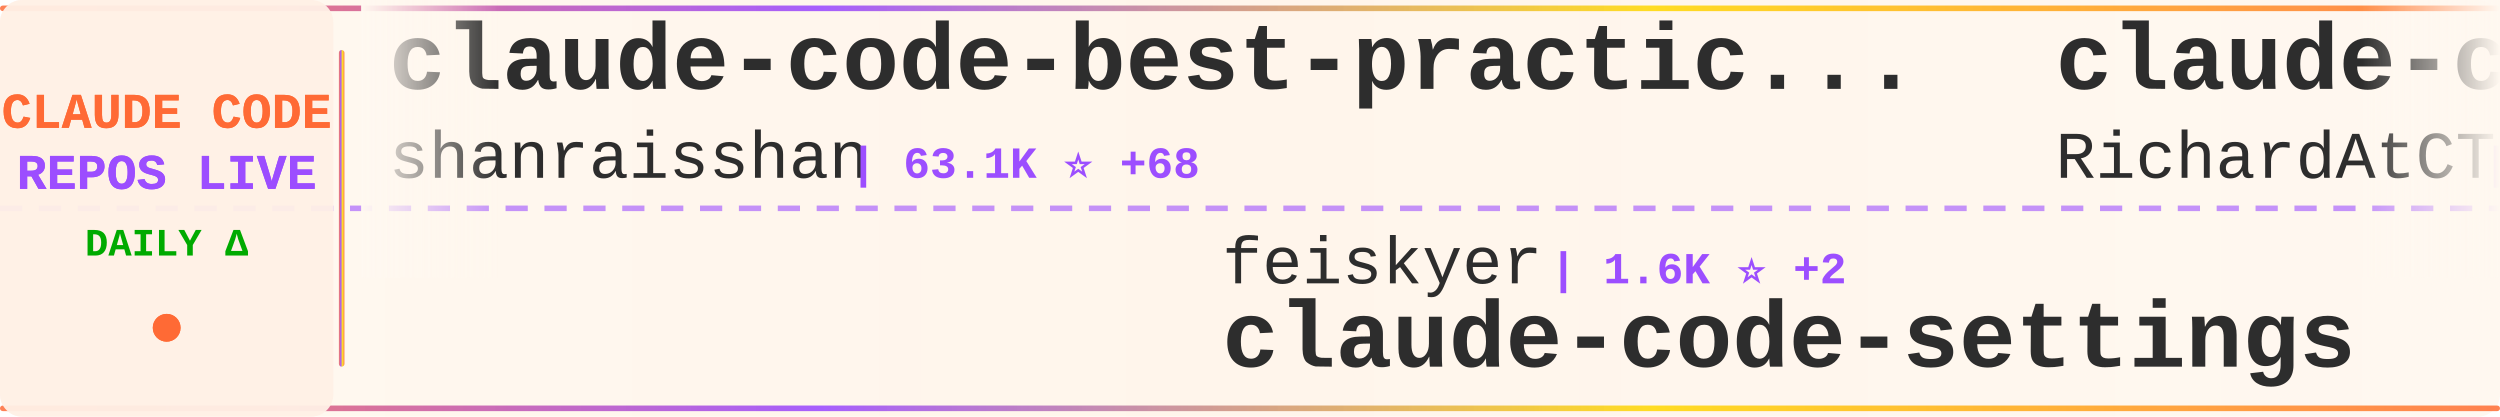
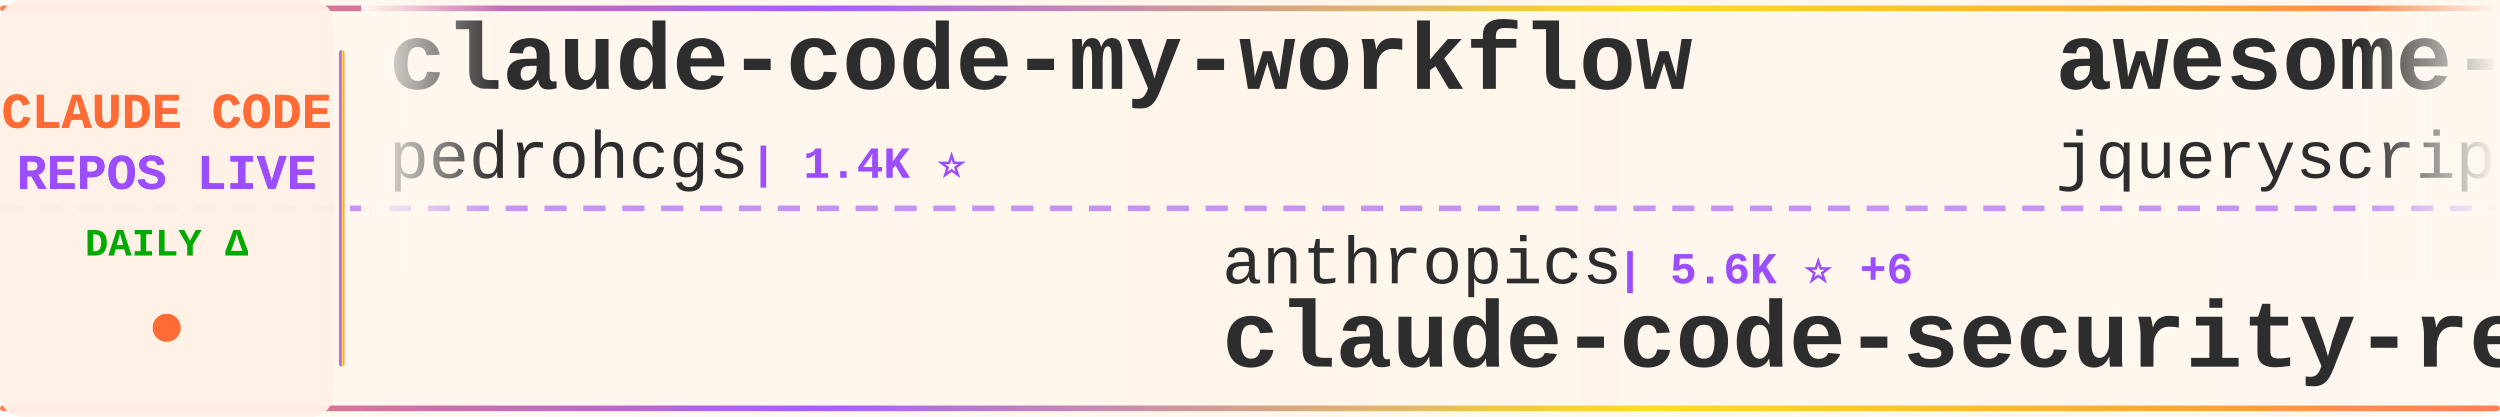
<svg xmlns="http://www.w3.org/2000/svg" width="900" height="150">
  <defs>
    <linearGradient id="tickerBg" x1="0%" y1="0%" x2="100%" y2="0%">
      <stop offset="0%" style="stop-color:#fff8f0;stop-opacity:0.98" />
      <stop offset="50%" style="stop-color:#fff5eb;stop-opacity:1" />
      <stop offset="100%" style="stop-color:#fff8f0;stop-opacity:0.98" />
    </linearGradient>
    <linearGradient id="borderGrad" x1="0%" y1="0%" x2="100%" y2="0%">
      <stop offset="0%" style="stop-color:#FF6B35;stop-opacity:0.85">
        <animate attributeName="stop-opacity" values="0.85;1;0.85" dur="2s" repeatCount="indefinite" />
      </stop>
      <stop offset="33%" style="stop-color:#9C4EFF;stop-opacity:0.9">
        <animate attributeName="stop-opacity" values="0.9;1;0.9" dur="2.2s" repeatCount="indefinite" />
      </stop>
      <stop offset="66%" style="stop-color:#FFD700;stop-opacity:0.85">
        <animate attributeName="stop-opacity" values="0.85;1;0.85" dur="1.8s" repeatCount="indefinite" />
      </stop>
      <stop offset="100%" style="stop-color:#FF6B35;stop-opacity:0.85">
        <animate attributeName="stop-opacity" values="0.85;1;0.85" dur="2s" repeatCount="indefinite" />
      </stop>
    </linearGradient>
    <filter id="textGlow">
      <feGaussianBlur stdDeviation="0.15" result="coloredBlur" />
      <feMerge>
        <feMergeNode in="coloredBlur" />
        <feMergeNode in="SourceGraphic" />
      </feMerge>
    </filter>
    <filter id="metricGlow">
      <feGaussianBlur stdDeviation="0.2" result="coloredBlur" />
      <feMerge>
        <feMergeNode in="coloredBlur" />
        <feMergeNode in="SourceGraphic" />
      </feMerge>
    </filter>
    <linearGradient id="leftFade" x1="0%" y1="0%" x2="100%" y2="0%">
      <stop offset="0%" style="stop-color:#fff8f0;stop-opacity:1" />
      <stop offset="100%" style="stop-color:#fff8f0;stop-opacity:0" />
    </linearGradient>
    <linearGradient id="rightFade" x1="0%" y1="0%" x2="100%" y2="0%">
      <stop offset="0%" style="stop-color:#fff8f0;stop-opacity:0" />
      <stop offset="100%" style="stop-color:#fff8f0;stop-opacity:1" />
    </linearGradient>
  </defs>
  <rect width="900" height="150" fill="url(#tickerBg)" rx="8" />
  <rect x="0" y="2" width="900" height="2" fill="url(#borderGrad)" rx="1" />
  <rect x="0" y="146" width="900" height="2" fill="url(#borderGrad)" rx="1" />
  <line x1="0" y1="75" x2="900" y2="75" stroke="#9C4EFF" stroke-width="2" stroke-dasharray="8 6" opacity="0.6" />
  <rect x="0" y="0" width="120" height="150" fill="#fff0e6" opacity="0.95" rx="8" />
  <text x="60" y="46" font-family="'Courier New', monospace" font-size="18" font-weight="bold" fill="#FF6B35" text-anchor="middle" filter="url(#textGlow)">
    CLAUDE CODE
  </text>
  <text x="60" y="68" font-family="'Courier New', monospace" font-size="18" font-weight="bold" fill="#9C4EFF" text-anchor="middle" filter="url(#textGlow)">
    REPOS LIVE
  </text>
  <text x="60" y="92" font-family="'Courier New', monospace" font-size="14" font-weight="bold" fill="#00aa00" text-anchor="middle">
    DAILY Δ
  </text>
  <circle cx="60" cy="118" r="5" fill="#FF6B35" filter="url(#metricGlow)">
    <animate attributeName="r" values="4;6;4" dur="1.5s" repeatCount="indefinite" />
    <animate attributeName="opacity" values="0.6;1;0.6" dur="1.5s" repeatCount="indefinite" />
  </circle>
  <rect x="122" y="18" width="2" height="114" fill="url(#borderGrad)" rx="1" />
  <clipPath id="tickerClip">
    <rect x="130" y="0" width="770" height="150" />
  </clipPath>
  <g clip-path="url(#tickerClip)">
    <g id="tickerItems">
      <animateTransform attributeName="transform" attributeType="XML" type="translate" from="0 0" to="-3000 0" dur="54s" repeatCount="indefinite" />
      <g transform="translate(0, 0)">
-         <text x="140" y="32" font-family="'Courier New', monospace" font-size="34" font-weight="bold" fill="#2d2d2d">claude-code-best-practic...</text>
-         <text x="140" y="64" font-family="'Courier New', monospace" font-size="24" font-weight="normal" fill="#2d2d2d" opacity="1.0">shanraisshan</text>
-         <text x="306" y="64" font-family="'Courier New', monospace" font-size="16" font-weight="bold" fill="#9C4EFF"> | 63.1K ⭐ +68</text>
+         <text x="140" y="32" font-family="'Courier New', monospace" font-size="34" font-weight="bold" fill="#2d2d2d">claude-code-my-workflow</text>
+         <text x="140" y="64" font-family="'Courier New', monospace" font-size="24" font-weight="normal" fill="#2d2d2d" opacity="1.0">pedrohcgs</text>
+         <text x="270" y="64" font-family="'Courier New', monospace" font-size="16" font-weight="bold" fill="#9C4EFF"> | 1.4K ⭐</text>
      </g>
      <g transform="translate(300, 0)">
-         <text x="140" y="102" font-family="'Courier New', monospace" font-size="24" font-weight="normal" fill="#2d2d2d" opacity="1.0">feiskyer</text>
-         <text x="258" y="102" font-family="'Courier New', monospace" font-size="16" font-weight="bold" fill="#9C4EFF"> | 1.6K ⭐ +2</text>
-         <text x="140" y="132" font-family="'Courier New', monospace" font-size="34" font-weight="bold" fill="#2d2d2d">claude-code-settings</text>
+         <text x="140" y="102" font-family="'Courier New', monospace" font-size="24" font-weight="normal" fill="#2d2d2d" opacity="1.0">anthropics</text>
+         <text x="282" y="102" font-family="'Courier New', monospace" font-size="16" font-weight="bold" fill="#9C4EFF"> | 5.6K ⭐ +6</text>
+         <text x="140" y="132" font-family="'Courier New', monospace" font-size="34" font-weight="bold" fill="#2d2d2d">claude-code-security-rev...</text>
      </g>
      <g transform="translate(600, 0)">
-         <text x="140" y="32" font-family="'Courier New', monospace" font-size="34" font-weight="bold" fill="#2d2d2d">claude-code-telegram</text>
-         <text x="140" y="64" font-family="'Courier New', monospace" font-size="24" font-weight="normal" fill="#2d2d2d" opacity="1.0">RichardAtCT</text>
-         <text x="294" y="64" font-family="'Courier New', monospace" font-size="16" font-weight="bold" fill="#9C4EFF"> | 2.7K ⭐ +1</text>
+         <text x="140" y="32" font-family="'Courier New', monospace" font-size="34" font-weight="bold" fill="#2d2d2d">awesome-claude-code</text>
+         <text x="140" y="64" font-family="'Courier New', monospace" font-size="24" font-weight="normal" fill="#2d2d2d" opacity="1.0">jqueryscript</text>
+         <text x="306" y="64" font-family="'Courier New', monospace" font-size="16" font-weight="bold" fill="#9C4EFF"> | 469 ⭐ +2</text>
      </g>
      <g transform="translate(900, 0)">
-         <text x="140" y="102" font-family="'Courier New', monospace" font-size="24" font-weight="normal" fill="#2d2d2d" opacity="1.0">zebbern</text>
-         <text x="246" y="102" font-family="'Courier New', monospace" font-size="16" font-weight="bold" fill="#9C4EFF"> | 4.4K ⭐ +2</text>
-         <text x="140" y="132" font-family="'Courier New', monospace" font-size="34" font-weight="bold" fill="#2d2d2d">claude-code-guide</text>
+         <text x="140" y="102" font-family="'Courier New', monospace" font-size="24" font-weight="normal" fill="#2d2d2d" opacity="1.0">FlorianBruniaux</text>
+         <text x="342" y="102" font-family="'Courier New', monospace" font-size="16" font-weight="bold" fill="#9C4EFF"> | 5.5K ⭐ +8</text>
+         <text x="140" y="132" font-family="'Courier New', monospace" font-size="34" font-weight="bold" fill="#2d2d2d">claude-code-ultimate-gui...</text>
      </g>
      <g transform="translate(1200, 0)">
-         <text x="140" y="32" font-family="'Courier New', monospace" font-size="34" font-weight="bold" fill="#2d2d2d">claude-code-webui</text>
-         <text x="140" y="64" font-family="'Courier New', monospace" font-size="24" font-weight="normal" fill="#2d2d2d" opacity="1.0">sugyan</text>
-         <text x="234" y="64" font-family="'Courier New', monospace" font-size="16" font-weight="bold" fill="#9C4EFF"> | 1.1K ⭐ +1</text>
+         <text x="140" y="32" font-family="'Courier New', monospace" font-size="34" font-weight="bold" fill="#2d2d2d">edmunds-claude-code</text>
+         <text x="140" y="64" font-family="'Courier New', monospace" font-size="24" font-weight="normal" fill="#2d2d2d" opacity="1.0">edmund-io</text>
+         <text x="270" y="64" font-family="'Courier New', monospace" font-size="16" font-weight="bold" fill="#9C4EFF"> | 1.5K ⭐ +1</text>
      </g>
      <g transform="translate(1500, 0)">
-         <text x="140" y="102" font-family="'Courier New', monospace" font-size="24" font-weight="normal" fill="#2d2d2d" opacity="1.0">https-deeplearning-ai</text>
-         <text x="414" y="102" font-family="'Courier New', monospace" font-size="16" font-weight="bold" fill="#9C4EFF"> | 534 ⭐</text>
-         <text x="140" y="132" font-family="'Courier New', monospace" font-size="34" font-weight="bold" fill="#2d2d2d">sc-claude-code-files</text>
+         <text x="140" y="102" font-family="'Courier New', monospace" font-size="24" font-weight="normal" fill="#2d2d2d" opacity="1.0">freestylefly</text>
+         <text x="306" y="102" font-family="'Courier New', monospace" font-size="16" font-weight="bold" fill="#9C4EFF"> | 128 ⭐</text>
+         <text x="140" y="132" font-family="'Courier New', monospace" font-size="34" font-weight="bold" fill="#2d2d2d">claude-code</text>
      </g>
      <g transform="translate(1800, 0)">
-         <text x="140" y="32" font-family="'Courier New', monospace" font-size="34" font-weight="bold" fill="#2d2d2d">collection-claude-code-s...</text>
-         <text x="140" y="64" font-family="'Courier New', monospace" font-size="24" font-weight="normal" fill="#2d2d2d" opacity="1.0">chauncygu</text>
-         <text x="270" y="64" font-family="'Courier New', monospace" font-size="16" font-weight="bold" fill="#9C4EFF"> | 2.8K ⭐ +1</text>
+         <text x="140" y="32" font-family="'Courier New', monospace" font-size="34" font-weight="bold" fill="#2d2d2d">Dive-into-Claude-Code</text>
+         <text x="140" y="64" font-family="'Courier New', monospace" font-size="24" font-weight="normal" fill="#2d2d2d" opacity="1.0">VILA-Lab</text>
+         <text x="258" y="64" font-family="'Courier New', monospace" font-size="16" font-weight="bold" fill="#9C4EFF"> | 2.0K ⭐ +12</text>
      </g>
      <g transform="translate(2100, 0)">
-         <text x="140" y="102" font-family="'Courier New', monospace" font-size="24" font-weight="normal" fill="#2d2d2d" opacity="1.0">lowcortisolprogrammer</text>
-         <text x="414" y="102" font-family="'Courier New', monospace" font-size="16" font-weight="bold" fill="#9C4EFF"> | 171 ⭐</text>
+         <text x="140" y="102" font-family="'Courier New', monospace" font-size="24" font-weight="normal" fill="#2d2d2d" opacity="1.0">Tinkeringg-Lab</text>
+         <text x="330" y="102" font-family="'Courier New', monospace" font-size="16" font-weight="bold" fill="#9C4EFF"> | 211 ⭐</text>
        <text x="140" y="132" font-family="'Courier New', monospace" font-size="34" font-weight="bold" fill="#2d2d2d">claude-code</text>
      </g>
      <g transform="translate(2400, 0)">
-         <text x="140" y="32" font-family="'Courier New', monospace" font-size="34" font-weight="bold" fill="#2d2d2d">Claude-Code-Usage-Monito...</text>
-         <text x="140" y="64" font-family="'Courier New', monospace" font-size="24" font-weight="normal" fill="#2d2d2d" opacity="1.0">Maciek-roboblog</text>
-         <text x="342" y="64" font-family="'Courier New', monospace" font-size="16" font-weight="bold" fill="#9C4EFF"> | 8.5K ⭐ +7</text>
+         <text x="140" y="32" font-family="'Courier New', monospace" font-size="34" font-weight="bold" fill="#2d2d2d">claude-code-prompts</text>
+         <text x="140" y="64" font-family="'Courier New', monospace" font-size="24" font-weight="normal" fill="#2d2d2d" opacity="1.0">repowise-dev</text>
+         <text x="306" y="64" font-family="'Courier New', monospace" font-size="16" font-weight="bold" fill="#9C4EFF"> | 1.2K ⭐ +2</text>
      </g>
      <g transform="translate(2700, 0)">
-         <text x="140" y="102" font-family="'Courier New', monospace" font-size="24" font-weight="normal" fill="#2d2d2d" opacity="1.0">tanbiralam</text>
-         <text x="282" y="102" font-family="'Courier New', monospace" font-size="16" font-weight="bold" fill="#9C4EFF"> | 2.1K ⭐ +5</text>
-         <text x="140" y="132" font-family="'Courier New', monospace" font-size="34" font-weight="bold" fill="#2d2d2d">claude-code</text>
+         <text x="140" y="102" font-family="'Courier New', monospace" font-size="24" font-weight="normal" fill="#2d2d2d" opacity="1.0">anthropics</text>
+         <text x="282" y="102" font-family="'Courier New', monospace" font-size="16" font-weight="bold" fill="#9C4EFF"> | 916 ⭐ +3</text>
+         <text x="140" y="132" font-family="'Courier New', monospace" font-size="34" font-weight="bold" fill="#2d2d2d">claude-code-base-action</text>
      </g>
      <g transform="translate(3000, 0)">
-         <text x="140" y="32" font-family="'Courier New', monospace" font-size="34" font-weight="bold" fill="#2d2d2d">claude-code-best-practic...</text>
-         <text x="140" y="64" font-family="'Courier New', monospace" font-size="24" font-weight="normal" fill="#2d2d2d" opacity="1.0">shanraisshan</text>
-         <text x="306" y="64" font-family="'Courier New', monospace" font-size="16" font-weight="bold" fill="#9C4EFF"> | 63.1K ⭐ +68</text>
+         <text x="140" y="32" font-family="'Courier New', monospace" font-size="34" font-weight="bold" fill="#2d2d2d">claude-code-my-workflow</text>
+         <text x="140" y="64" font-family="'Courier New', monospace" font-size="24" font-weight="normal" fill="#2d2d2d" opacity="1.0">pedrohcgs</text>
+         <text x="270" y="64" font-family="'Courier New', monospace" font-size="16" font-weight="bold" fill="#9C4EFF"> | 1.4K ⭐</text>
      </g>
      <g transform="translate(3300, 0)">
-         <text x="140" y="102" font-family="'Courier New', monospace" font-size="24" font-weight="normal" fill="#2d2d2d" opacity="1.0">feiskyer</text>
-         <text x="258" y="102" font-family="'Courier New', monospace" font-size="16" font-weight="bold" fill="#9C4EFF"> | 1.6K ⭐ +2</text>
-         <text x="140" y="132" font-family="'Courier New', monospace" font-size="34" font-weight="bold" fill="#2d2d2d">claude-code-settings</text>
+         <text x="140" y="102" font-family="'Courier New', monospace" font-size="24" font-weight="normal" fill="#2d2d2d" opacity="1.0">anthropics</text>
+         <text x="282" y="102" font-family="'Courier New', monospace" font-size="16" font-weight="bold" fill="#9C4EFF"> | 5.6K ⭐ +6</text>
+         <text x="140" y="132" font-family="'Courier New', monospace" font-size="34" font-weight="bold" fill="#2d2d2d">claude-code-security-rev...</text>
      </g>
      <g transform="translate(3600, 0)">
-         <text x="140" y="32" font-family="'Courier New', monospace" font-size="34" font-weight="bold" fill="#2d2d2d">claude-code-telegram</text>
-         <text x="140" y="64" font-family="'Courier New', monospace" font-size="24" font-weight="normal" fill="#2d2d2d" opacity="1.0">RichardAtCT</text>
-         <text x="294" y="64" font-family="'Courier New', monospace" font-size="16" font-weight="bold" fill="#9C4EFF"> | 2.7K ⭐ +1</text>
+         <text x="140" y="32" font-family="'Courier New', monospace" font-size="34" font-weight="bold" fill="#2d2d2d">awesome-claude-code</text>
+         <text x="140" y="64" font-family="'Courier New', monospace" font-size="24" font-weight="normal" fill="#2d2d2d" opacity="1.0">jqueryscript</text>
+         <text x="306" y="64" font-family="'Courier New', monospace" font-size="16" font-weight="bold" fill="#9C4EFF"> | 469 ⭐ +2</text>
      </g>
      <g transform="translate(3900, 0)">
-         <text x="140" y="102" font-family="'Courier New', monospace" font-size="24" font-weight="normal" fill="#2d2d2d" opacity="1.0">zebbern</text>
-         <text x="246" y="102" font-family="'Courier New', monospace" font-size="16" font-weight="bold" fill="#9C4EFF"> | 4.4K ⭐ +2</text>
-         <text x="140" y="132" font-family="'Courier New', monospace" font-size="34" font-weight="bold" fill="#2d2d2d">claude-code-guide</text>
+         <text x="140" y="102" font-family="'Courier New', monospace" font-size="24" font-weight="normal" fill="#2d2d2d" opacity="1.0">FlorianBruniaux</text>
+         <text x="342" y="102" font-family="'Courier New', monospace" font-size="16" font-weight="bold" fill="#9C4EFF"> | 5.5K ⭐ +8</text>
+         <text x="140" y="132" font-family="'Courier New', monospace" font-size="34" font-weight="bold" fill="#2d2d2d">claude-code-ultimate-gui...</text>
      </g>
    </g>
  </g>
  <rect x="130" y="0" width="50" height="100" fill="url(#leftFade)" />
  <rect x="850" y="0" width="50" height="100" fill="url(#rightFade)" />
</svg>
